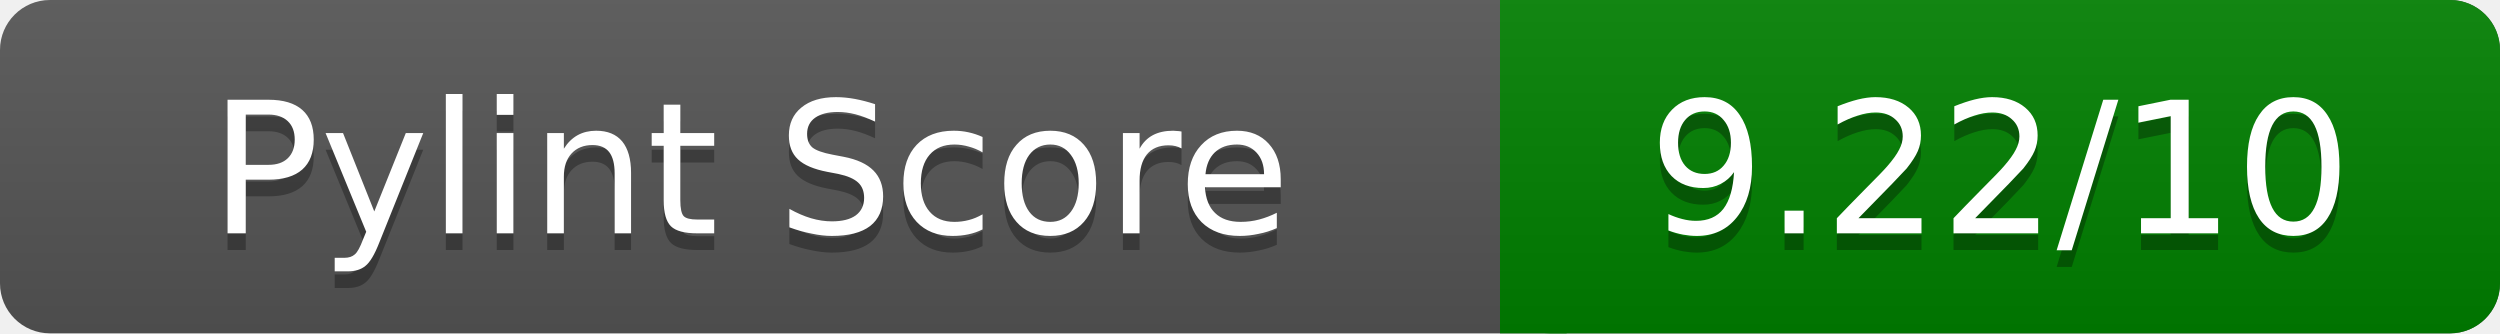
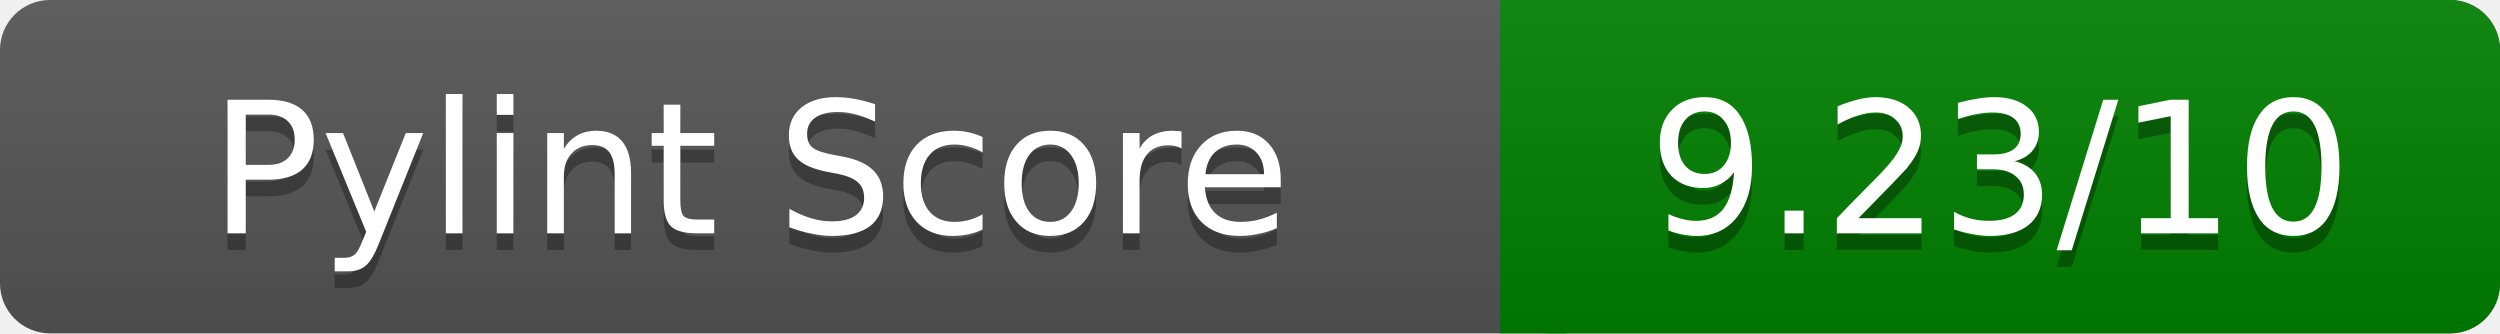
<svg xmlns="http://www.w3.org/2000/svg" width="150" height="20" role="img" aria-label="Pylint Score">
  <linearGradient id="a" x2="0" y2="100%">
    <stop offset="0" stop-color="#bbb" stop-opacity=".1" />
    <stop offset="1" stop-opacity=".1" />
  </linearGradient>
  <rect rx="3" width="150" height="20" fill="#555" />
  <rect rx="3" x="90" width="60" height="20" fill="green" />
  <path fill="green" d="M90 0h4v20h-4z" />
  <rect rx="3" width="150" height="20" fill="url(#a)" />
  <g fill="#fff" text-anchor="middle" font-family="Verdana,DejaVu Sans,sans-serif" font-size="11">
    <text x="45" y="15" fill="#010101" fill-opacity=".3">Pylint Score</text>
    <text x="45" y="14">Pylint Score</text>
-     <text x="120" y="15" fill="#010101" fill-opacity=".3">9.22/10</text>
-     <text x="120" y="14">9.22/10</text>
+     <text x="120" y="15" fill="#010101" fill-opacity=".3">9.23/10</text>
+     <text x="120" y="14">9.23/10</text>
  </g>
</svg>
